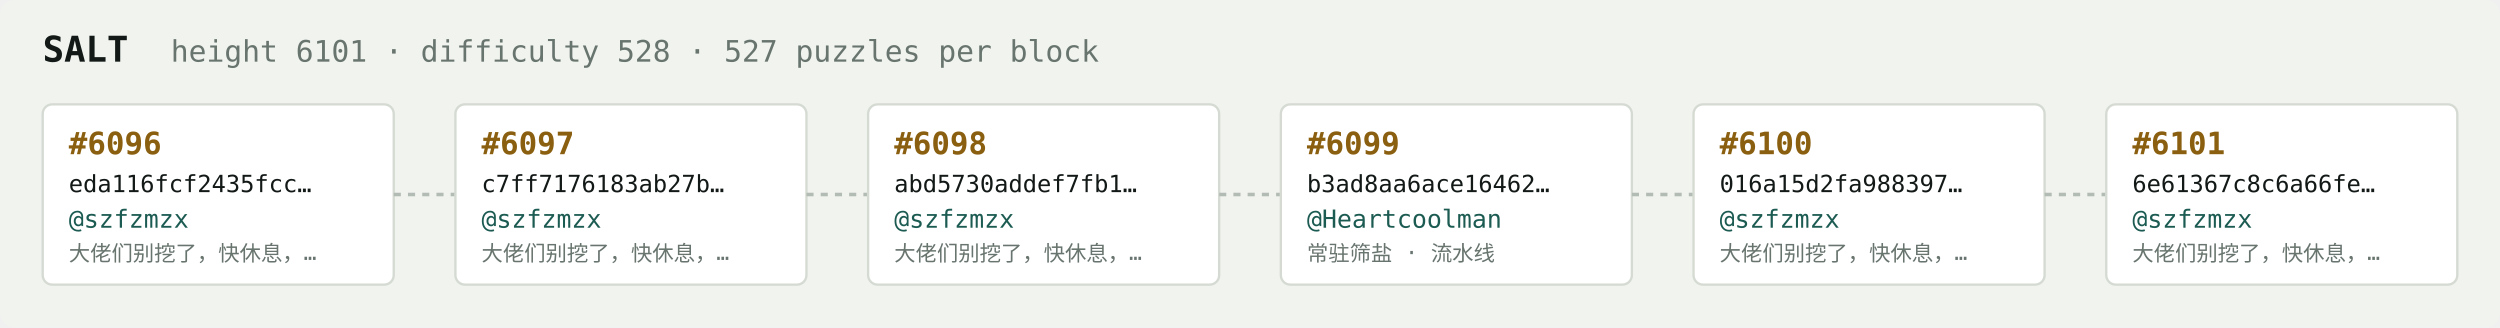
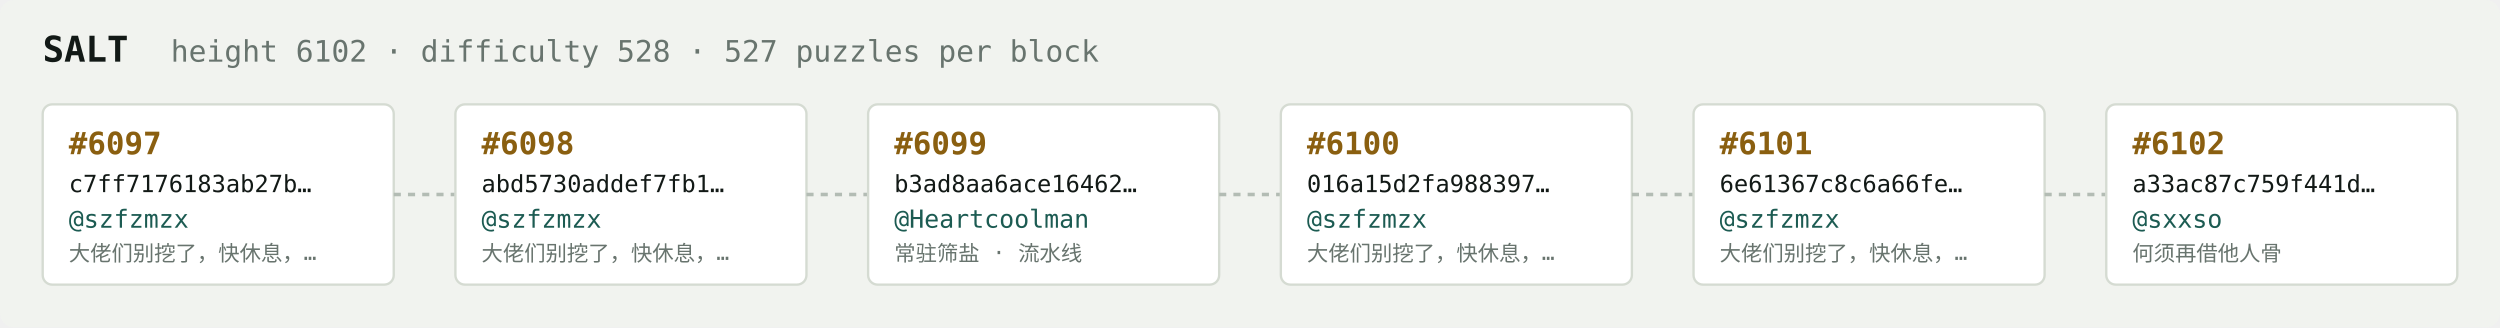
<svg xmlns="http://www.w3.org/2000/svg" width="1054" height="138" viewBox="0 0 1054 138" font-family="ui-monospace,SFMono-Regular,Menlo,monospace">
  <rect fill="#f1f3ef" width="1054" height="138" rx="6" />
  <text x="18" y="26" fill="#121916" font-size="15" font-weight="700">SALT</text>
-   <text x="72" y="26" fill="#68746e" font-size="12.5">height 6101 · difficulty 528 · 527 puzzles per block</text>
+   <text x="72" y="26" fill="#68746e" font-size="12.5">height 6102 · difficulty 528 · 527 puzzles per block</text>
  <rect x="18" y="44" width="148" height="76" rx="4" fill="#ffffff" stroke="#d5dbd2" stroke-width="1" />
-   <text x="29" y="65" fill="#8a5f10" font-size="13" font-weight="700">#6096</text>
-   <text x="29" y="81" fill="#121916" font-size="10">eda116fcf2435fcc…</text>
+   <text x="29" y="65" fill="#8a5f10" font-size="13" font-weight="700">#6097</text>
+   <text x="29" y="81" fill="#121916" font-size="10">c7ff7176183ab27b…</text>
  <text x="29" y="96" fill="#1c5b52" font-size="10.5">@szfzmzx</text>
  <text x="29" y="110" fill="#68746e" font-size="9">大佬们别挖了，快休息，…</text>
  <line x1="166" y1="82.0" x2="192" y2="82.0" stroke="#b3bcb4" stroke-width="1.5" stroke-dasharray="3 3" />
  <rect x="192" y="44" width="148" height="76" rx="4" fill="#ffffff" stroke="#d5dbd2" stroke-width="1" />
-   <text x="203" y="65" fill="#8a5f10" font-size="13" font-weight="700">#6097</text>
-   <text x="203" y="81" fill="#121916" font-size="10">c7ff7176183ab27b…</text>
+   <text x="203" y="65" fill="#8a5f10" font-size="13" font-weight="700">#6098</text>
+   <text x="203" y="81" fill="#121916" font-size="10">abd5730addef7fb1…</text>
  <text x="203" y="96" fill="#1c5b52" font-size="10.5">@szfzmzx</text>
  <text x="203" y="110" fill="#68746e" font-size="9">大佬们别挖了，快休息，…</text>
  <line x1="340" y1="82.0" x2="366" y2="82.0" stroke="#b3bcb4" stroke-width="1.5" stroke-dasharray="3 3" />
  <rect x="366" y="44" width="148" height="76" rx="4" fill="#ffffff" stroke="#d5dbd2" stroke-width="1" />
-   <text x="377" y="65" fill="#8a5f10" font-size="13" font-weight="700">#6098</text>
-   <text x="377" y="81" fill="#121916" font-size="10">abd5730addef7fb1…</text>
-   <text x="377" y="96" fill="#1c5b52" font-size="10.5">@szfzmzx</text>
-   <text x="377" y="110" fill="#68746e" font-size="9">大佬们别挖了，快休息，…</text>
+   <text x="377" y="65" fill="#8a5f10" font-size="13" font-weight="700">#6099</text>
+   <text x="377" y="81" fill="#121916" font-size="10">b3ad8aa6ace16462…</text>
+   <text x="377" y="96" fill="#1c5b52" font-size="10.5">@Heartcoolman</text>
+   <text x="377" y="110" fill="#68746e" font-size="9">常驻筛盐 · 流水线</text>
  <line x1="514" y1="82.0" x2="540" y2="82.0" stroke="#b3bcb4" stroke-width="1.5" stroke-dasharray="3 3" />
  <rect x="540" y="44" width="148" height="76" rx="4" fill="#ffffff" stroke="#d5dbd2" stroke-width="1" />
-   <text x="551" y="65" fill="#8a5f10" font-size="13" font-weight="700">#6099</text>
-   <text x="551" y="81" fill="#121916" font-size="10">b3ad8aa6ace16462…</text>
-   <text x="551" y="96" fill="#1c5b52" font-size="10.5">@Heartcoolman</text>
-   <text x="551" y="110" fill="#68746e" font-size="9">常驻筛盐 · 流水线</text>
+   <text x="551" y="65" fill="#8a5f10" font-size="13" font-weight="700">#6100</text>
+   <text x="551" y="81" fill="#121916" font-size="10">016a15d2fa988397…</text>
+   <text x="551" y="96" fill="#1c5b52" font-size="10.5">@szfzmzx</text>
+   <text x="551" y="110" fill="#68746e" font-size="9">大佬们别挖了，快休息，…</text>
  <line x1="688" y1="82.0" x2="714" y2="82.0" stroke="#b3bcb4" stroke-width="1.5" stroke-dasharray="3 3" />
  <rect x="714" y="44" width="148" height="76" rx="4" fill="#ffffff" stroke="#d5dbd2" stroke-width="1" />
-   <text x="725" y="65" fill="#8a5f10" font-size="13" font-weight="700">#6100</text>
-   <text x="725" y="81" fill="#121916" font-size="10">016a15d2fa988397…</text>
+   <text x="725" y="65" fill="#8a5f10" font-size="13" font-weight="700">#6101</text>
+   <text x="725" y="81" fill="#121916" font-size="10">6e61367c8c6a66fe…</text>
  <text x="725" y="96" fill="#1c5b52" font-size="10.5">@szfzmzx</text>
  <text x="725" y="110" fill="#68746e" font-size="9">大佬们别挖了，快休息，…</text>
  <line x1="862" y1="82.0" x2="888" y2="82.0" stroke="#b3bcb4" stroke-width="1.5" stroke-dasharray="3 3" />
  <rect x="888" y="44" width="148" height="76" rx="4" fill="#ffffff" stroke="#d5dbd2" stroke-width="1" />
-   <text x="899" y="65" fill="#8a5f10" font-size="13" font-weight="700">#6101</text>
-   <text x="899" y="81" fill="#121916" font-size="10">6e61367c8c6a66fe…</text>
-   <text x="899" y="96" fill="#1c5b52" font-size="10.5">@szfzmzx</text>
-   <text x="899" y="110" fill="#68746e" font-size="9">大佬们别挖了，快休息，…</text>
+   <text x="899" y="65" fill="#8a5f10" font-size="13" font-weight="700">#6102</text>
+   <text x="899" y="81" fill="#121916" font-size="10">a33ac87c759f441d…</text>
+   <text x="899" y="96" fill="#1c5b52" font-size="10.5">@sxxso</text>
+   <text x="899" y="110" fill="#68746e" font-size="9">何须再借他人骨</text>
</svg>
